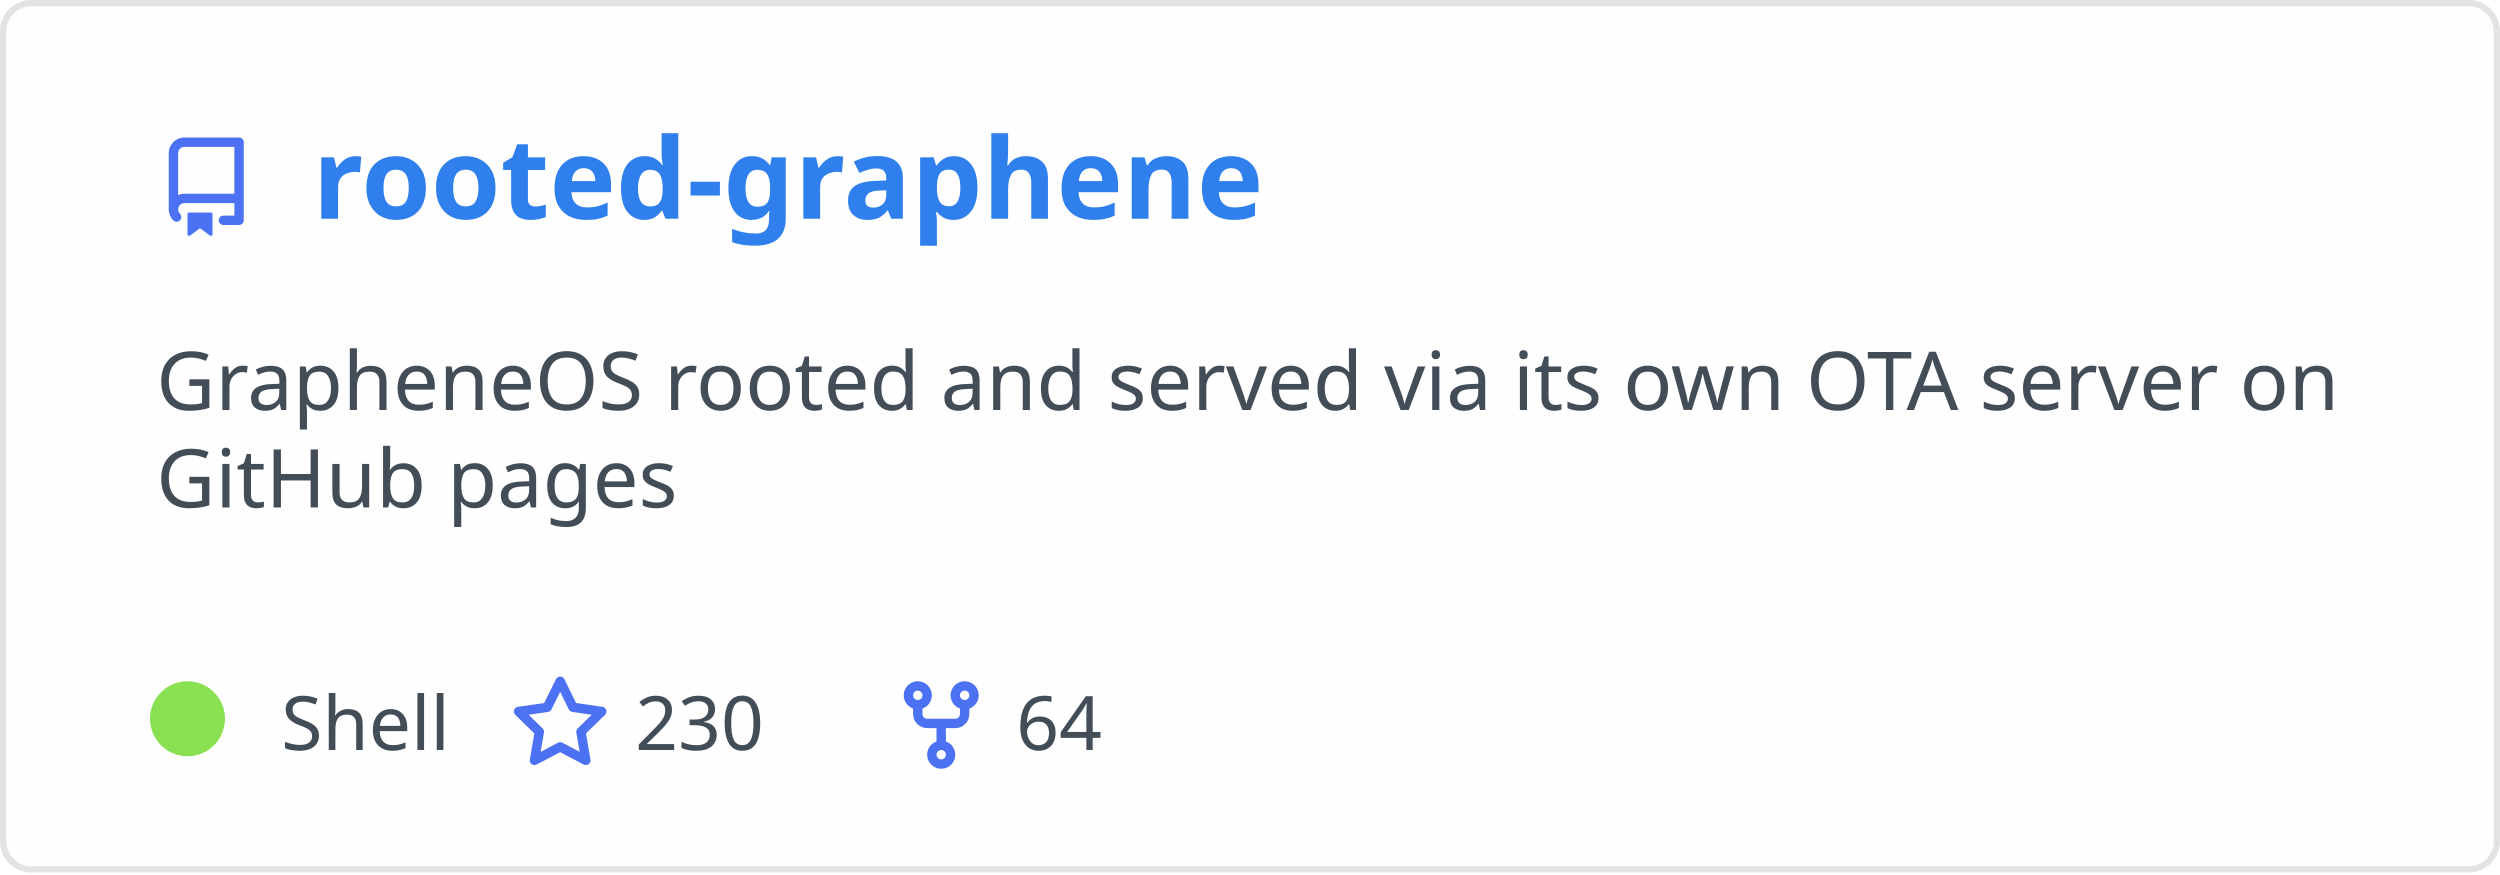
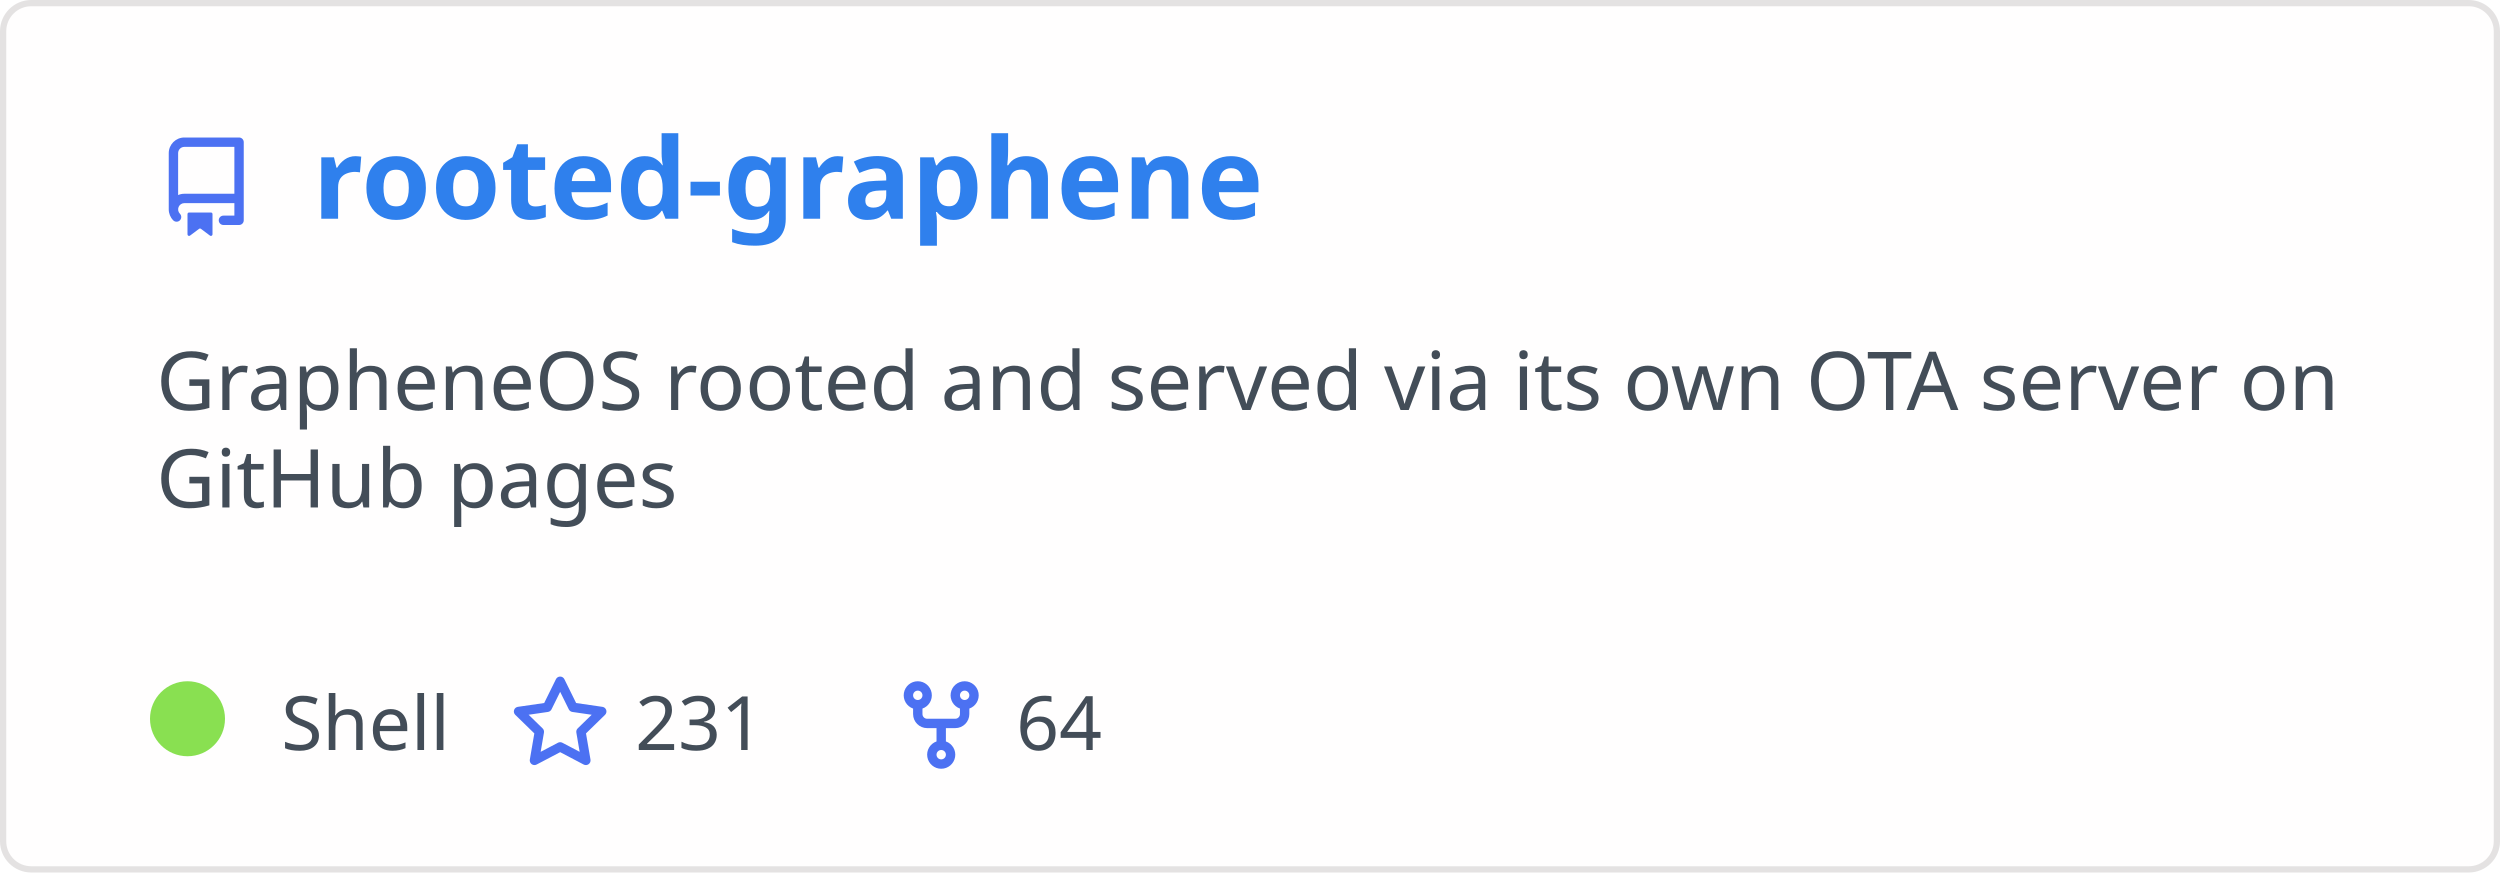
<svg xmlns="http://www.w3.org/2000/svg" width="400" height="140" viewBox="0 0 400 140" fill="none" role="img" aria-labelledby="descId">
  <style>
          .header {
            font: 600 18px 'Segoe UI', Ubuntu, Sans-Serif;
            fill: #2f80ed;
            animation: fadeInAnimation 0.8s ease-in-out forwards;
          }
          @supports(-moz-appearance: auto) {
            /* Selector detects Firefox */
            .header { font-size: 15.5px; }
          }
          
    .description { font: 400 13px 'Segoe UI', Ubuntu, Sans-Serif; fill: #434d58 }
    .gray { font: 400 12px 'Segoe UI', Ubuntu, Sans-Serif; fill: #434d58 }
    .icon { fill: #4c71f2 }
    .badge { font: 600 11px 'Segoe UI', Ubuntu, Sans-Serif; }
    .badge rect { opacity: 0.2 }
  

          
      /* Animations */
      @keyframes scaleInAnimation {
        from {
          transform: translate(-5px, 5px) scale(0);
        }
        to {
          transform: translate(-5px, 5px) scale(1);
        }
      }
      @keyframes fadeInAnimation {
        from {
          opacity: 0;
        }
        to {
          opacity: 1;
        }
      }
    
          * { animation-duration: 0s !important; animation-delay: 0s !important; }
        </style>
  <rect data-testid="card-bg" x="0.5" y="0.5" rx="4.5" height="99%" stroke="#e4e2e2" width="399" fill="#fffefe" stroke-opacity="1" />
  <g data-testid="card-title" transform="translate(25, 35)">
    <g transform="translate(0, 0)">
      <svg class="icon" x="0" y="-13" viewBox="0 0 16 16" version="1.1" width="16" height="16">
        <path fill-rule="evenodd" d="M2 2.5A2.5 2.5 0 014.5 0h8.75a.75.75 0 01.75.75v12.5a.75.75 0 01-.75.75h-2.5a.75.75 0 110-1.5h1.75v-2h-8a1 1 0 00-.714 1.7.75.75 0 01-1.072 1.05A2.495 2.495 0 012 11.5v-9zm10.5-1V9h-8c-.356 0-.694.074-1 .208V2.5a1 1 0 011-1h8zM5 12.25v3.25a.25.25 0 00.4.2l1.45-1.087a.25.25 0 01.3 0L8.6 15.7a.25.25 0 00.4-.2v-3.25a.25.25 0 00-.25-.25h-3.5a.25.25 0 00-.25.25z" />
      </svg>
    </g>
    <g transform="translate(25, 0)">
      <text x="0" y="0" class="header" data-testid="header">rooted-graphene</text>
    </g>
  </g>
  <g data-testid="main-card-body" transform="translate(0, 55)">
    <text class="description" x="25" y="-5">
      <tspan dy="1.2em" x="25">GrapheneOS rooted and served via its own OTA server on</tspan>
      <tspan dy="1.2em" x="25">GitHub pages</tspan>
    </text>
    <g transform="translate(30, 65)">
      <g transform="translate(0, 0)">
        <g data-testid="primary-lang">
          <circle data-testid="lang-color" cx="0" cy="-5" r="6" fill="#89e051" />
          <text data-testid="lang-name" class="gray" x="15">Shell</text>
        </g>
      </g>
      <g transform="translate(51.625, 0)">
        <g transform="translate(0, 0)">
          <svg class="icon" y="-12" viewBox="0 0 16 16" version="1.1" width="16" height="16">
            <path fill-rule="evenodd" d="M8 .25a.75.75 0 01.673.418l1.882 3.815 4.21.612a.75.75 0 01.416 1.279l-3.046 2.97.719 4.192a.75.75 0 01-1.088.791L8 12.347l-3.766 1.98a.75.75 0 01-1.088-.79l.72-4.194L.818 6.374a.75.75 0 01.416-1.28l4.21-.611L7.327.668A.75.75 0 018 .25zm0 2.445L6.615 5.5a.75.75 0 01-.564.41l-3.097.45 2.24 2.184a.75.75 0 01.216.664l-.528 3.084 2.769-1.456a.75.75 0 01.698 0l2.77 1.456-.53-3.084a.75.75 0 01.216-.664l2.24-2.183-3.096-.45a.75.75 0 01-.564-.41L8 2.694v.001z" />
          </svg>
        </g>
        <g transform="translate(20, 0)">
-           <text data-testid="stargazers" class="gray">230</text>
+           <text data-testid="stargazers" class="gray">231</text>
        </g>
      </g>
      <g transform="translate(112.5938, 0)">
        <g transform="translate(0, 0)">
          <svg class="icon" y="-12" viewBox="0 0 16 16" version="1.1" width="16" height="16">
            <path fill-rule="evenodd" d="M5 3.25a.75.75 0 11-1.5 0 .75.75 0 011.5 0zm0 2.122a2.25 2.25 0 10-1.5 0v.878A2.25 2.25 0 005.75 8.5h1.5v2.128a2.251 2.251 0 101.5 0V8.5h1.5a2.25 2.25 0 002.25-2.25v-.878a2.25 2.25 0 10-1.5 0v.878a.75.75 0 01-.75.75h-4.5A.75.75 0 015 6.25v-.878zm3.75 7.378a.75.75 0 11-1.5 0 .75.75 0 011.5 0zm3-8.75a.75.75 0 100-1.5.75.75 0 000 1.5z" />
          </svg>
        </g>
        <g transform="translate(20, 0)">
          <text data-testid="forkcount" class="gray">64</text>
        </g>
      </g>
    </g>
  </g>
</svg>
